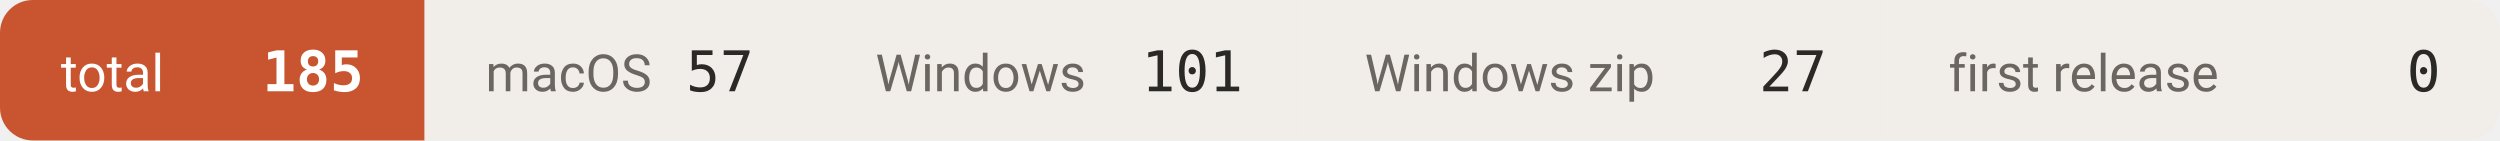
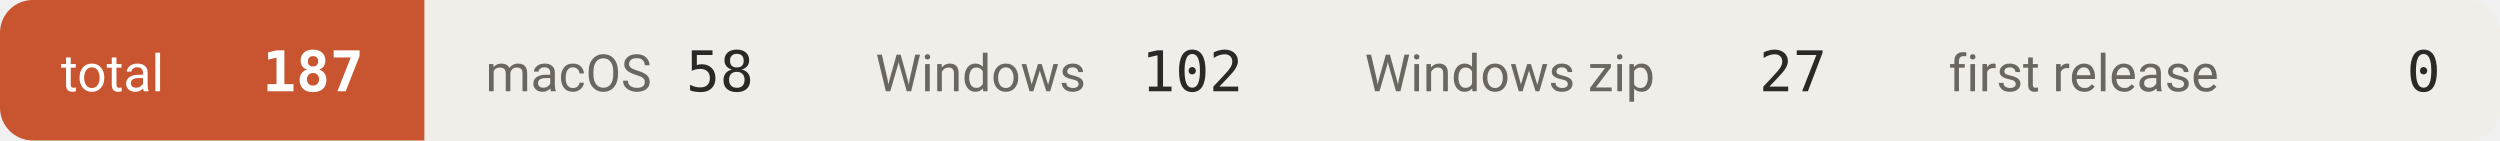
- <svg xmlns="http://www.w3.org/2000/svg" width="534" height="30" viewBox="0 0 534 30" role="img" aria-label="downloads 185">
+ <svg xmlns="http://www.w3.org/2000/svg" width="534" height="30" viewBox="0 0 534 30" role="img" aria-label="downloads 187">
  <defs>
    <clipPath id="c">
      <rect width="534" height="30" rx="7" />
    </clipPath>
  </defs>
  <g clip-path="url(#c)">
    <rect x="0.0" y="0" width="90.7" height="30" fill="#c8552f" />
    <text x="13.0" y="19.5" font-size="11" fill="#ffffff" font-family="-apple-system,BlinkMacSystemFont,'Segoe UI',Roboto,'Helvetica Neue',Arial,'Noto Sans Thai',sans-serif">total</text>
-     <text x="77.7" y="19.5" font-size="12" font-weight="600" fill="#ffffff" text-anchor="end" font-family="ui-monospace,SFMono-Regular,'SF Mono',Menlo,Consolas,monospace">185</text>
+     <text x="77.7" y="19.5" font-size="12" font-weight="600" fill="#ffffff" text-anchor="end" font-family="ui-monospace,SFMono-Regular,'SF Mono',Menlo,Consolas,monospace">187</text>
    <rect x="90.7" y="0" width="83.3" height="30" fill="#f1eeea" />
    <text x="103.7" y="19.5" font-size="11" fill="#6b665f" font-family="-apple-system,BlinkMacSystemFont,'Segoe UI',Roboto,'Helvetica Neue',Arial,'Noto Sans Thai',sans-serif">macOS</text>
-     <text x="161.0" y="19.5" font-size="12" font-weight="500" fill="#2b2926" text-anchor="end" font-family="ui-monospace,SFMono-Regular,'SF Mono',Menlo,Consolas,monospace">57</text>
+     <text x="161.0" y="19.5" font-size="12" font-weight="500" fill="#2b2926" text-anchor="end" font-family="ui-monospace,SFMono-Regular,'SF Mono',Menlo,Consolas,monospace">58</text>
    <rect x="174.0" y="0" width="104.5" height="30" fill="#f1eeea" />
    <text x="187.0" y="19.5" font-size="11" fill="#6b665f" font-family="-apple-system,BlinkMacSystemFont,'Segoe UI',Roboto,'Helvetica Neue',Arial,'Noto Sans Thai',sans-serif">Windows</text>
-     <text x="265.5" y="19.5" font-size="12" font-weight="500" fill="#2b2926" text-anchor="end" font-family="ui-monospace,SFMono-Regular,'SF Mono',Menlo,Consolas,monospace">101</text>
+     <text x="265.5" y="19.5" font-size="12" font-weight="500" fill="#2b2926" text-anchor="end" font-family="ui-monospace,SFMono-Regular,'SF Mono',Menlo,Consolas,monospace">102</text>
    <rect x="278.5" y="0" width="124.7" height="30" fill="#f1eeea" />
    <text x="291.5" y="19.5" font-size="11" fill="#6b665f" font-family="-apple-system,BlinkMacSystemFont,'Segoe UI',Roboto,'Helvetica Neue',Arial,'Noto Sans Thai',sans-serif">Windows zip</text>
    <text x="390.2" y="19.5" font-size="12" font-weight="500" fill="#2b2926" text-anchor="end" font-family="ui-monospace,SFMono-Regular,'SF Mono',Menlo,Consolas,monospace">27</text>
    <rect x="403.2" y="0" width="131.1" height="30" fill="#f1eeea" />
    <text x="416.2" y="19.5" font-size="11" fill="#6b665f" font-family="-apple-system,BlinkMacSystemFont,'Segoe UI',Roboto,'Helvetica Neue',Arial,'Noto Sans Thai',sans-serif">first release</text>
    <text x="521.3" y="19.5" font-size="12" font-weight="500" fill="#2b2926" text-anchor="end" font-family="ui-monospace,SFMono-Regular,'SF Mono',Menlo,Consolas,monospace">0</text>
  </g>
</svg>
